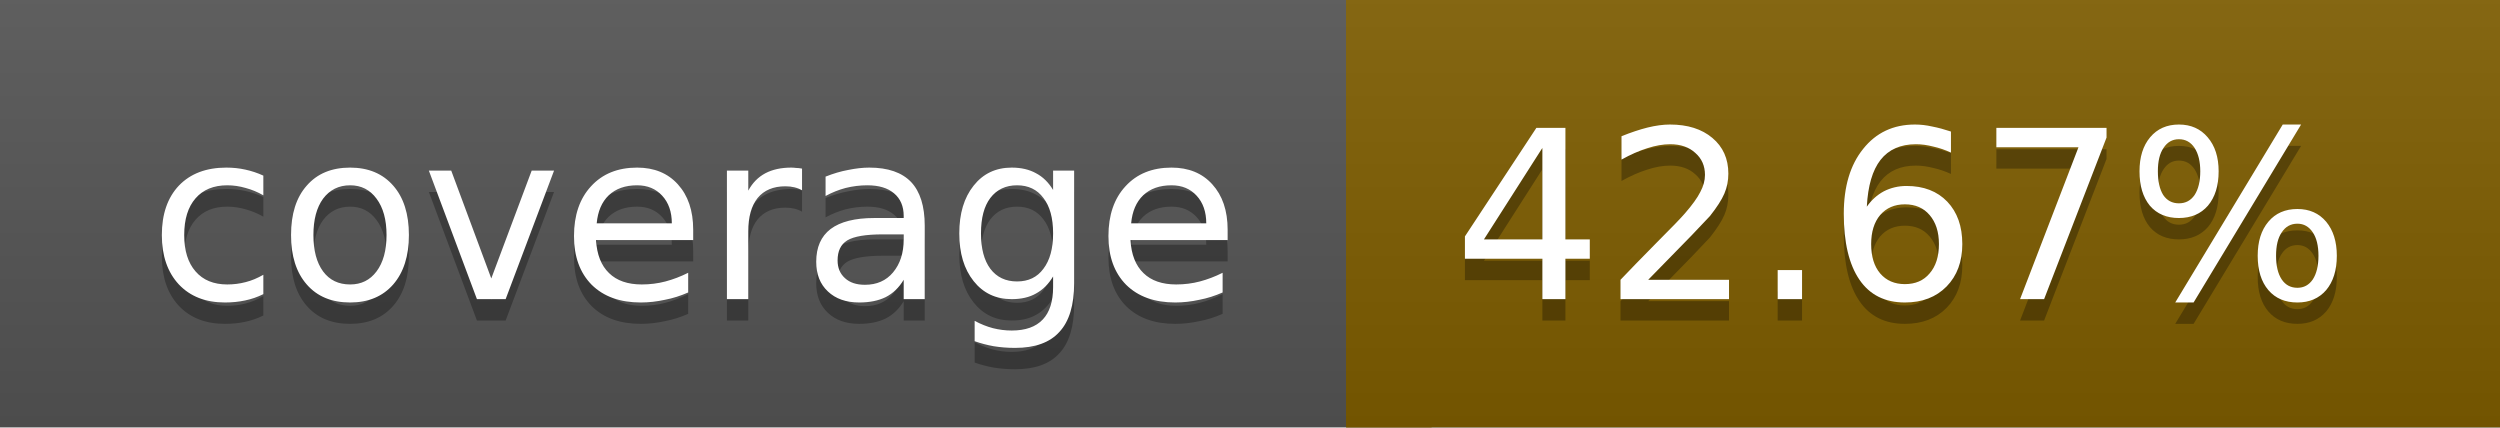
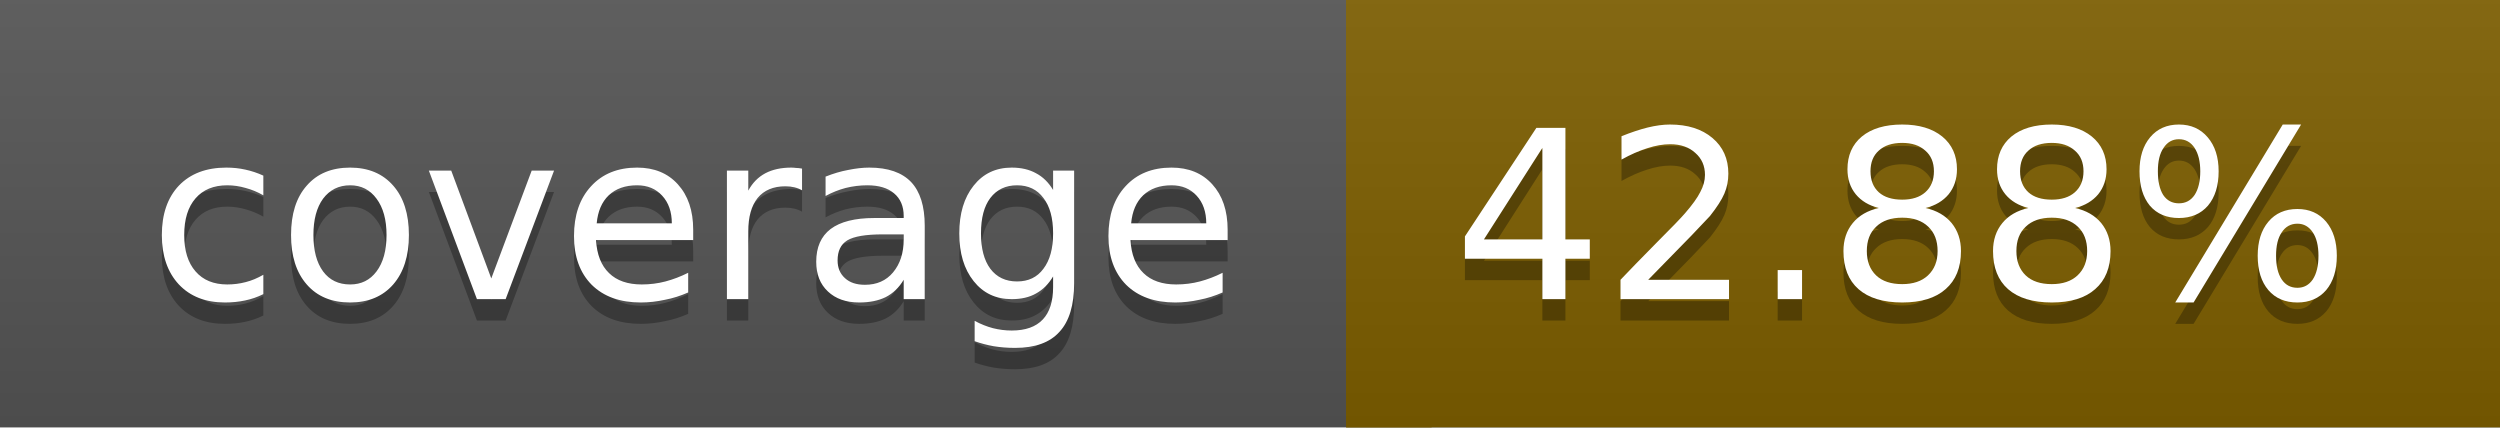
<svg xmlns="http://www.w3.org/2000/svg" width="117" height="20">
  <linearGradient id="a" x2="0" y2="100%">
    <stop offset="0" stop-color="#bbb" stop-opacity=".1" />
    <stop offset="1" stop-opacity=".1" />
  </linearGradient>
  <rect rx="0" width="117" height="20" fill="#555" />
-   <rect rx="0" x="63" width="54" height="20" fill="#7f5e00" />
-   <path fill="#7f5e00" d="M63 0h4v20h-4z" />
+   <rect rx="0" x="63" width="54" height="20" fill="#7e5f00" />
+   <path fill="#7e5f00" d="M63 0h4v20h-4z" />
  <rect rx="0" width="117" height="20" fill="url(#a)" />
  <g fill="#fff" text-anchor="middle" font-family="DejaVu Sans,Verdana,Geneva,sans-serif" font-size="11">
    <text x="32.5" y="15" fill="#010101" fill-opacity=".3">coverage</text>
    <text x="32.5" y="14">coverage</text>
-     <text x="89" y="15" fill="#010101" fill-opacity=".3">42.67%</text>
-     <text x="89" y="14">42.67%</text>
+     <text x="89" y="15" fill="#010101" fill-opacity=".3">42.88%</text>
+     <text x="89" y="14">42.88%</text>
  </g>
</svg>
